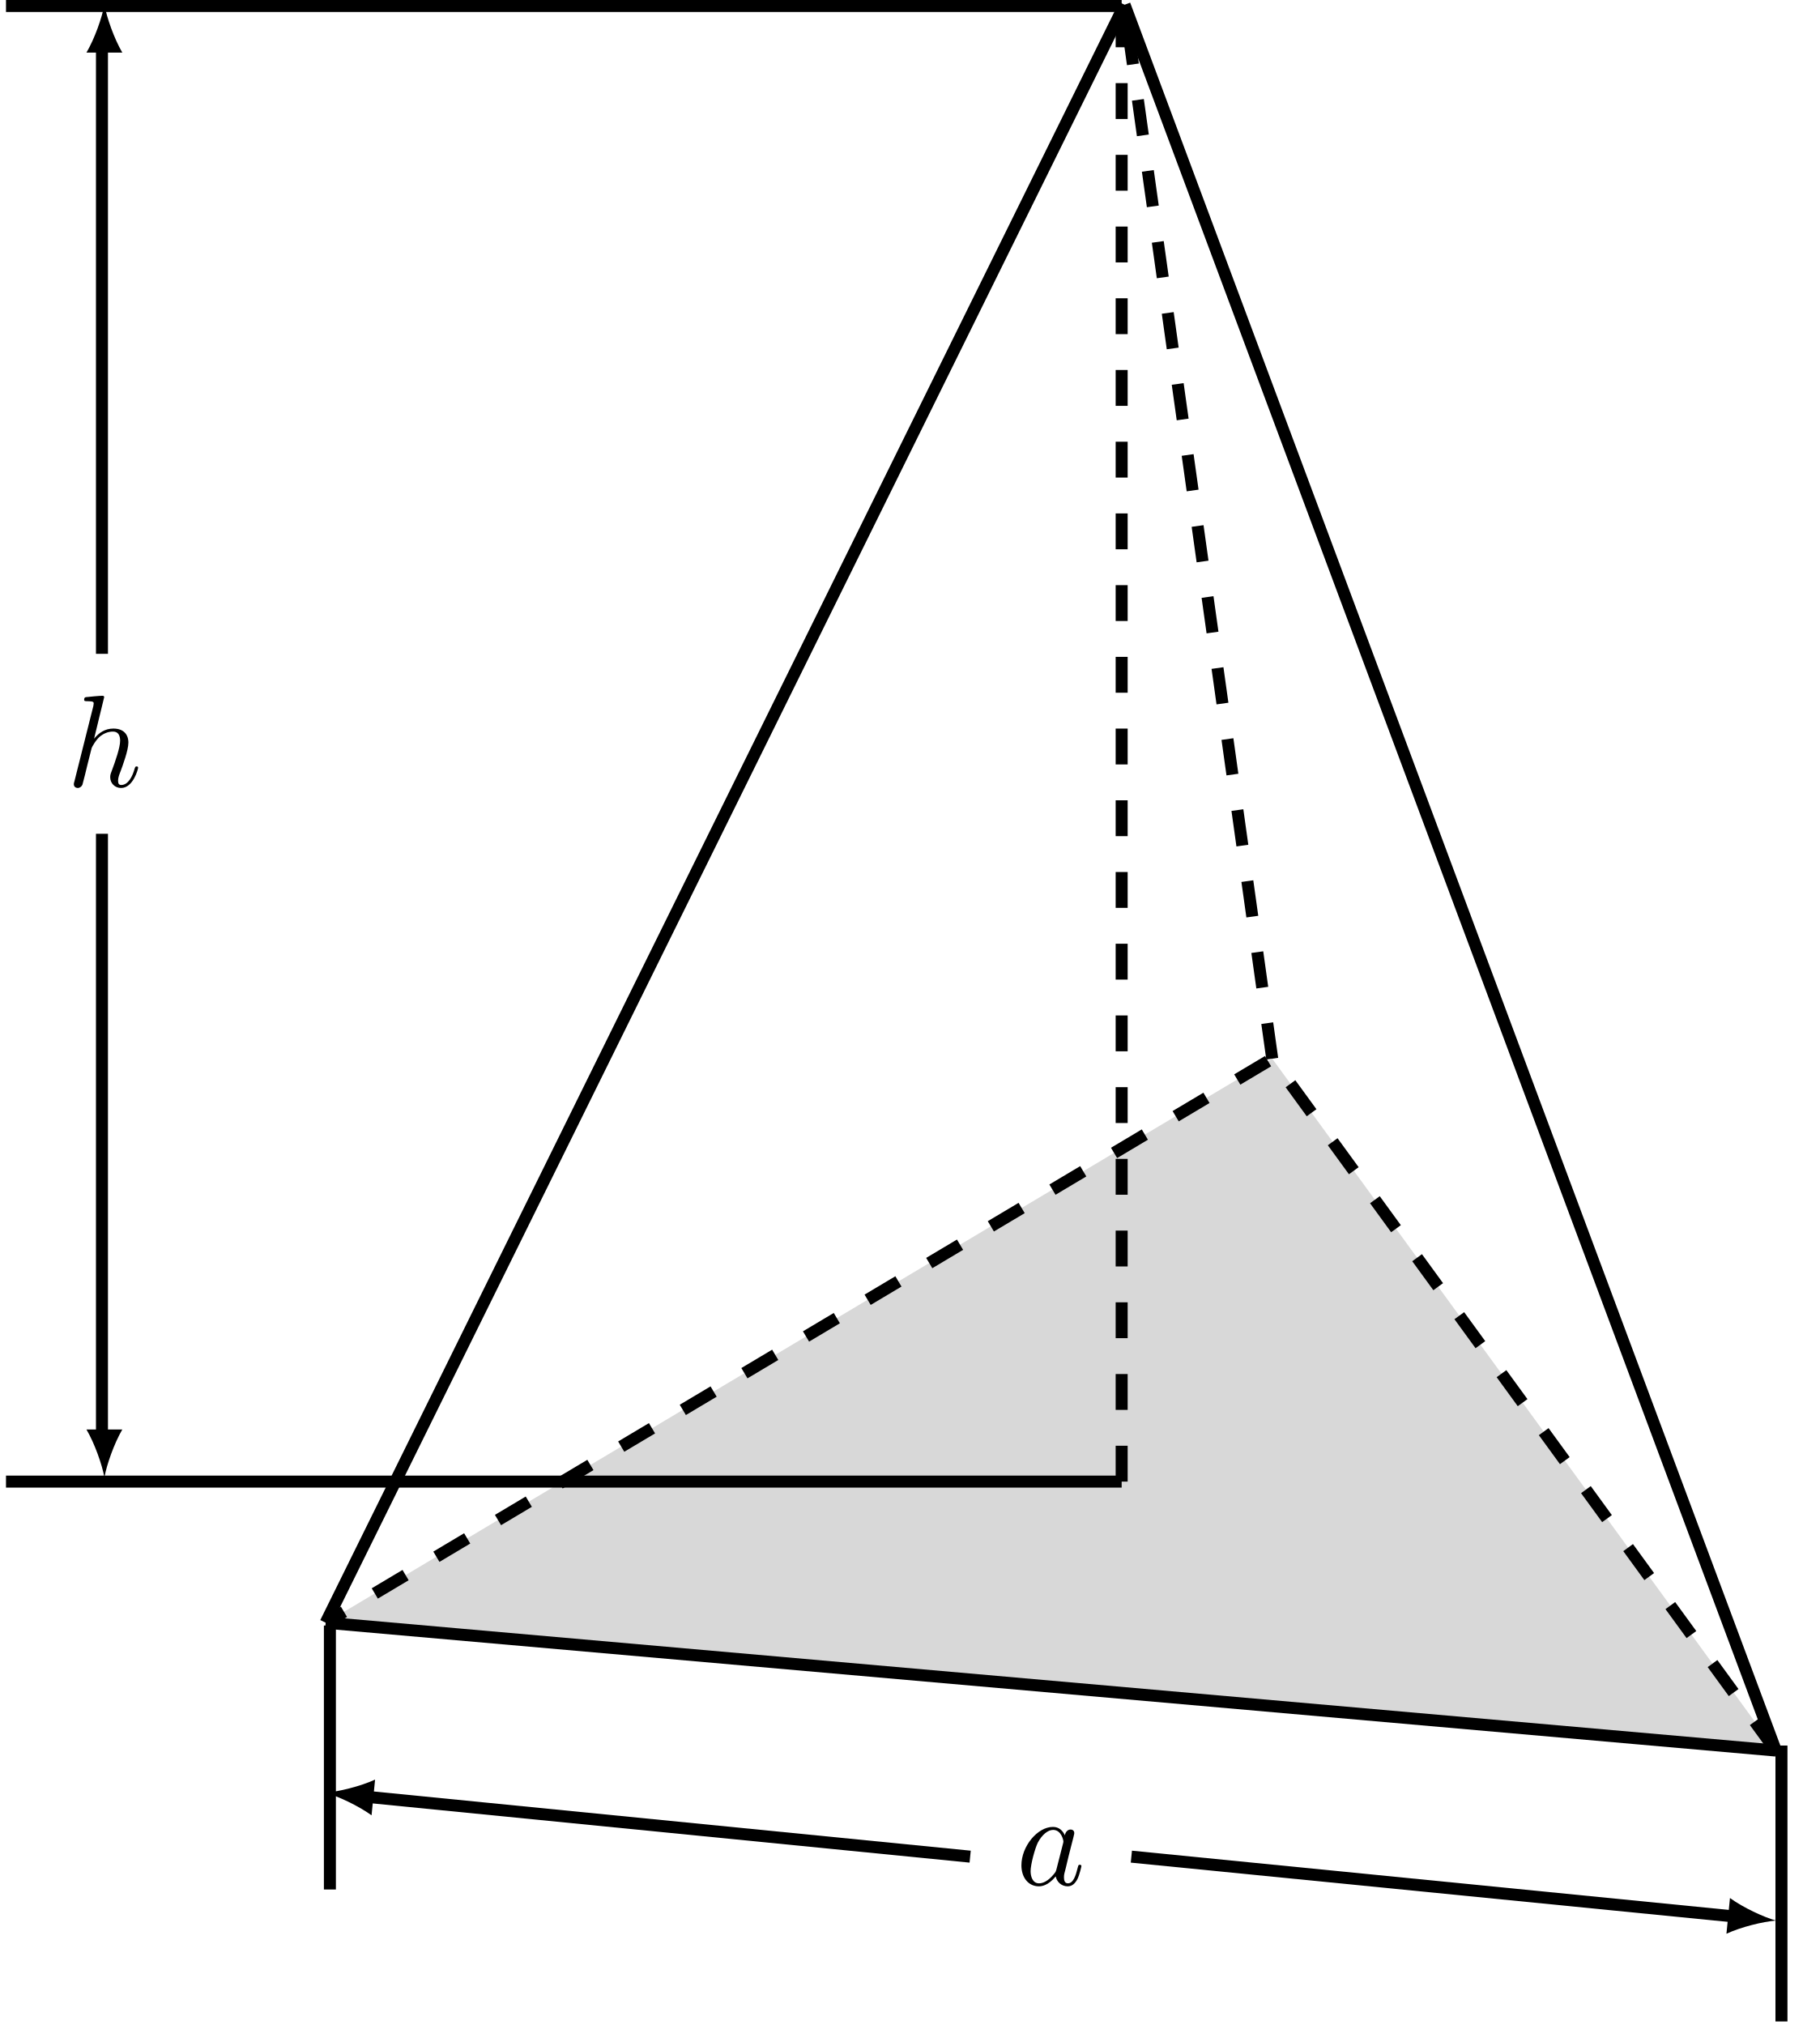
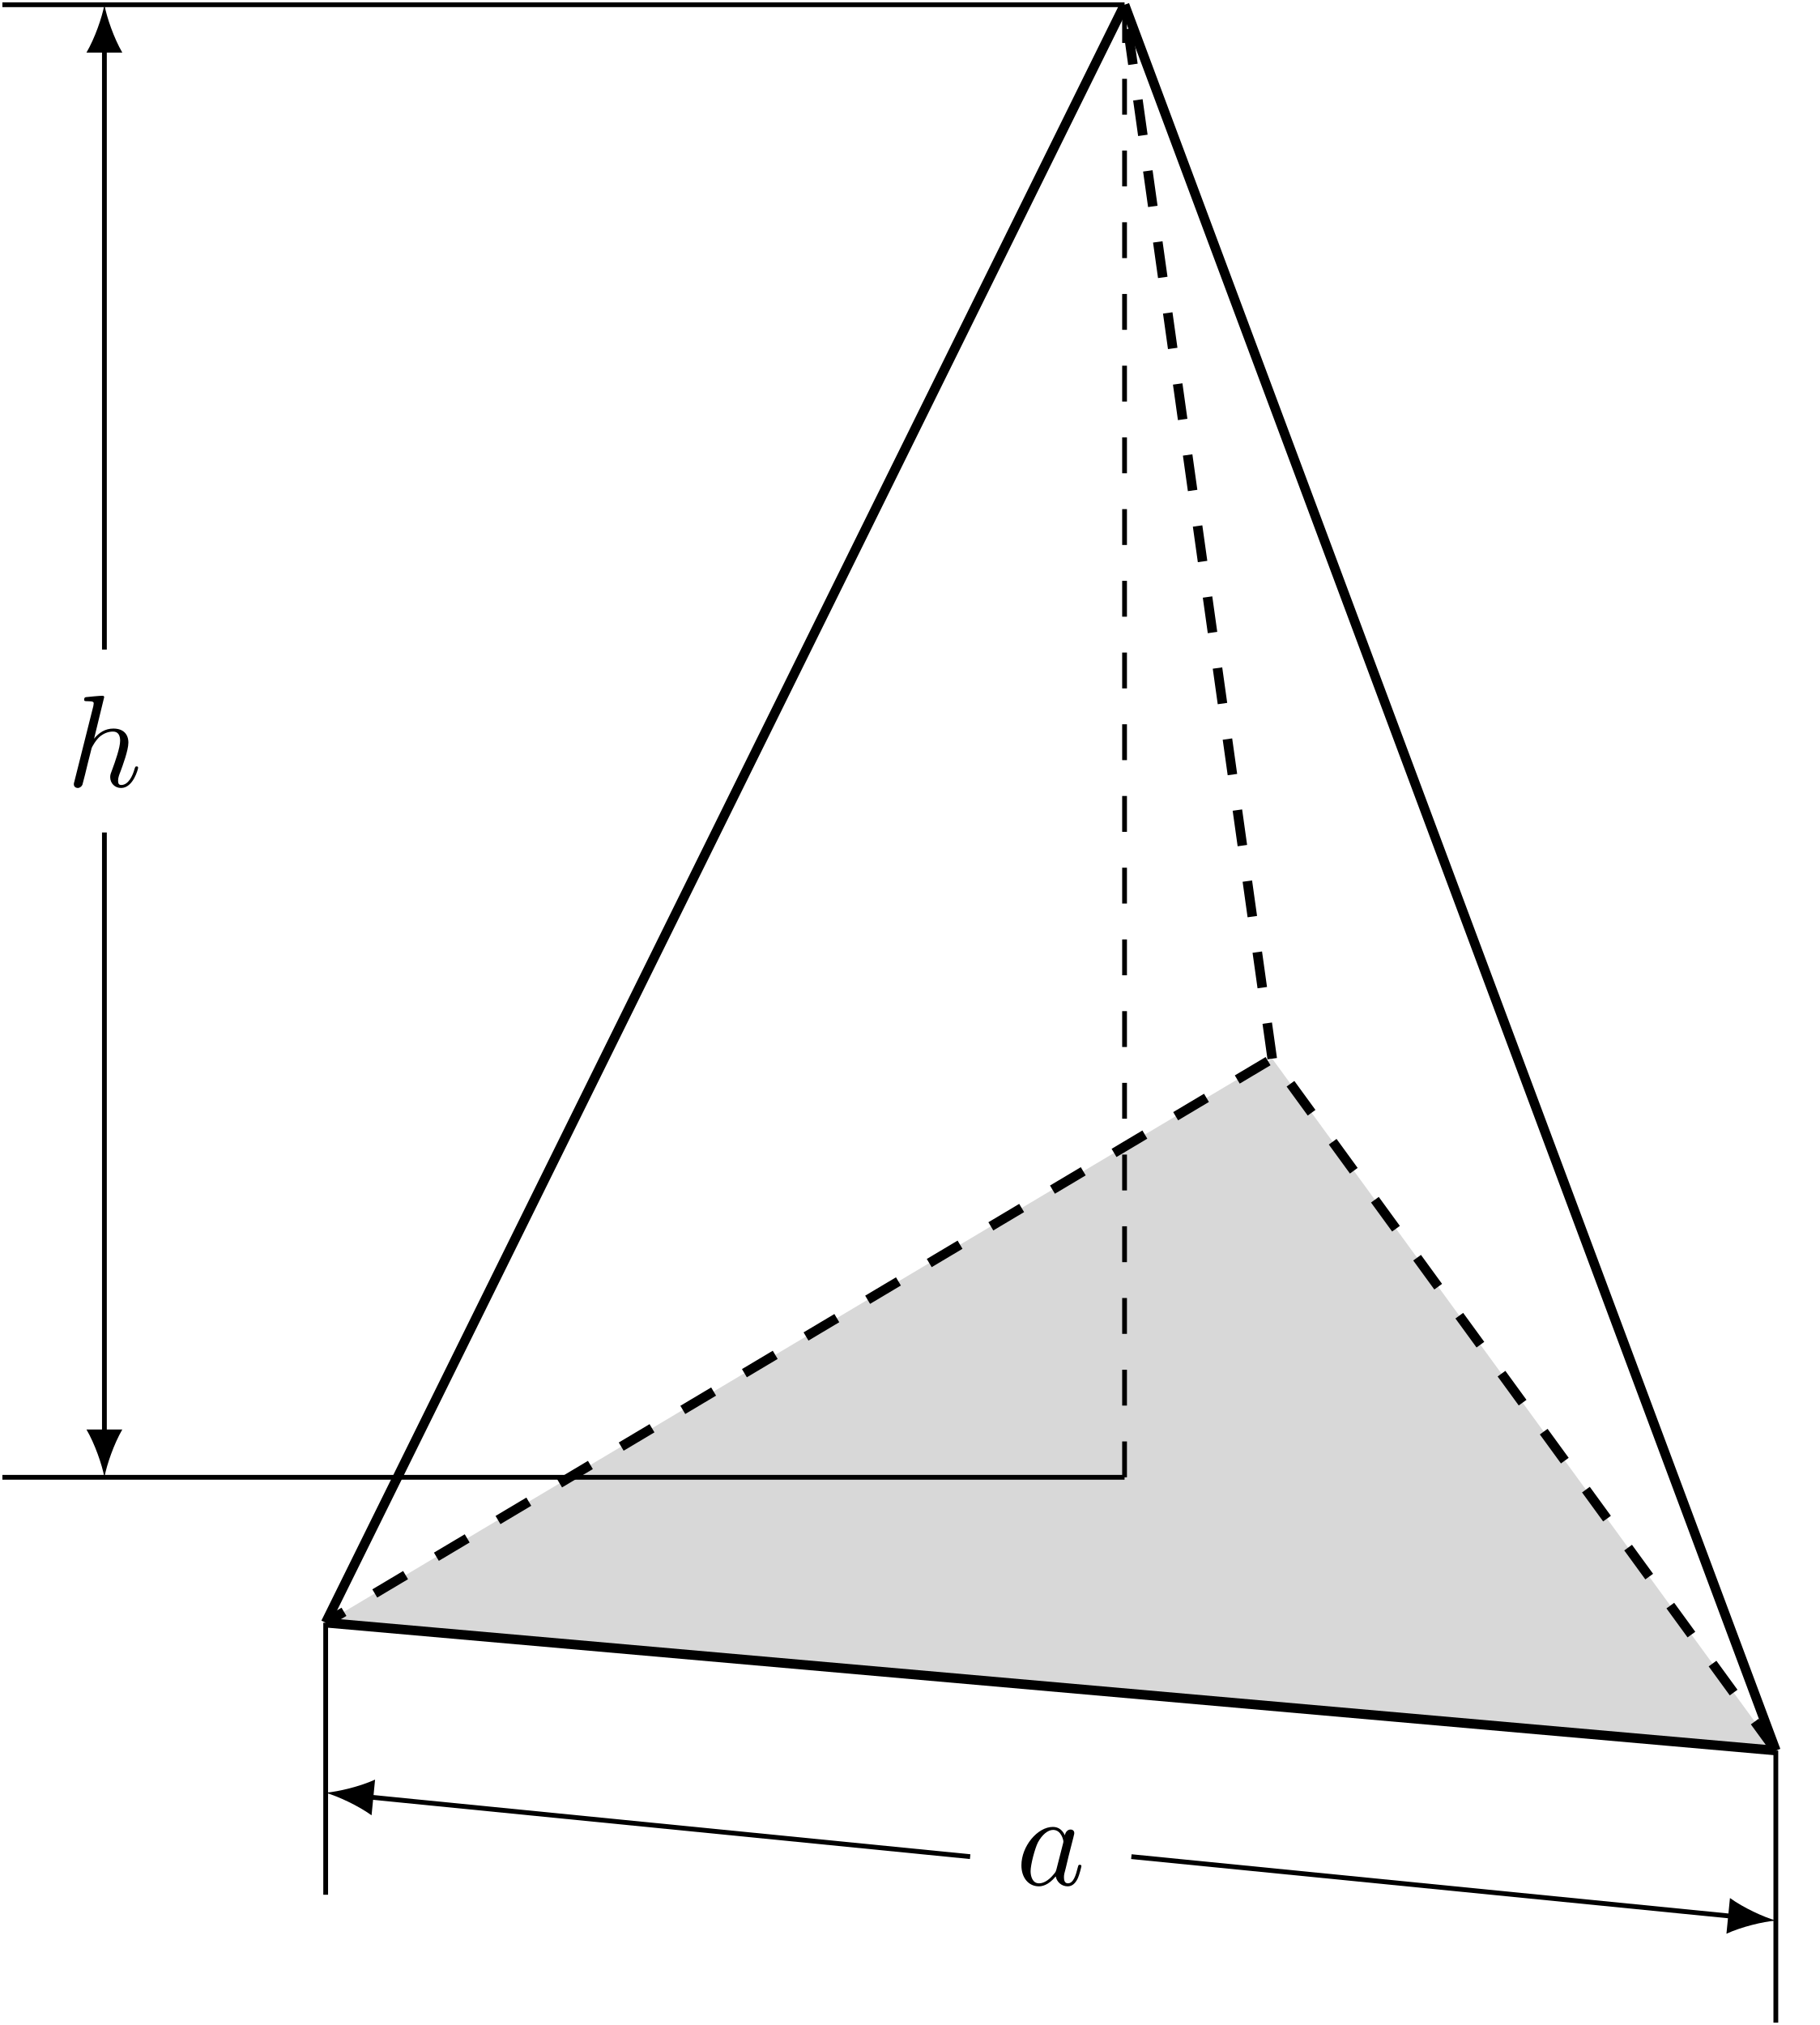
<svg xmlns="http://www.w3.org/2000/svg" xmlns:xlink="http://www.w3.org/1999/xlink" width="151.665pt" height="168.795pt" viewBox="0 0 151.665 168.795" version="1.1">
  <defs>
    <g>
      <symbol overflow="visible" id="glyph0-0">
        <path style="stroke:none;" d="" />
      </symbol>
      <symbol overflow="visible" id="glyph0-1">
-         <path style="stroke:none;" d="M 3.125 -7.453 C 3.125 -7.453 3.125 -7.562 2.984 -7.562 C 2.734 -7.562 1.938 -7.484 1.656 -7.453 C 1.578 -7.453 1.453 -7.438 1.453 -7.234 C 1.453 -7.109 1.547 -7.109 1.719 -7.109 C 2.234 -7.109 2.25 -7.031 2.25 -6.922 L 2.219 -6.703 L 0.641 -0.422 C 0.594 -0.266 0.594 -0.25 0.594 -0.188 C 0.594 0.062 0.812 0.125 0.922 0.125 C 1.094 0.125 1.266 -0.016 1.312 -0.156 L 1.531 -1 L 1.766 -1.969 C 1.828 -2.219 1.891 -2.453 1.953 -2.703 C 1.969 -2.766 2.062 -3.125 2.078 -3.203 C 2.109 -3.297 2.438 -3.906 2.812 -4.203 C 3.047 -4.375 3.391 -4.578 3.859 -4.578 C 4.328 -4.578 4.453 -4.203 4.453 -3.812 C 4.453 -3.234 4.031 -2.047 3.781 -1.375 C 3.688 -1.125 3.625 -1 3.625 -0.781 C 3.625 -0.266 4.016 0.125 4.531 0.125 C 5.547 0.125 5.953 -1.469 5.953 -1.562 C 5.953 -1.672 5.859 -1.672 5.828 -1.672 C 5.719 -1.672 5.719 -1.641 5.656 -1.469 C 5.5 -0.891 5.141 -0.125 4.547 -0.125 C 4.359 -0.125 4.281 -0.234 4.281 -0.484 C 4.281 -0.75 4.391 -1.016 4.484 -1.25 C 4.656 -1.719 5.141 -3.016 5.141 -3.656 C 5.141 -4.359 4.719 -4.828 3.891 -4.828 C 3.203 -4.828 2.688 -4.484 2.281 -3.984 Z " />
+         <path style="stroke:none;" d="M 3.125 -7.453 C 3.125 -7.453 3.125 -7.562 2.984 -7.562 C 2.734 -7.562 1.938 -7.484 1.656 -7.453 C 1.578 -7.453 1.453 -7.438 1.453 -7.234 C 1.453 -7.109 1.547 -7.109 1.719 -7.109 C 2.234 -7.109 2.25 -7.031 2.25 -6.922 L 2.219 -6.703 L 0.641 -0.422 C 0.594 -0.266 0.594 -0.25 0.594 -0.188 C 0.594 0.062 0.812 0.125 0.922 0.125 C 1.094 0.125 1.266 -0.016 1.312 -0.156 L 1.531 -1 L 1.766 -1.969 C 1.828 -2.219 1.891 -2.453 1.953 -2.703 C 1.969 -2.766 2.062 -3.125 2.078 -3.203 C 2.109 -3.297 2.438 -3.906 2.812 -4.203 C 3.047 -4.375 3.391 -4.578 3.859 -4.578 C 4.328 -4.578 4.453 -4.203 4.453 -3.812 C 4.453 -3.234 4.031 -2.047 3.781 -1.375 C 3.688 -1.125 3.625 -1 3.625 -0.781 C 3.625 -0.266 4.016 0.125 4.531 0.125 C 5.547 0.125 5.953 -1.469 5.953 -1.562 C 5.953 -1.672 5.859 -1.672 5.828 -1.672 C 5.719 -1.672 5.719 -1.641 5.656 -1.469 C 5.5 -0.891 5.141 -0.125 4.547 -0.125 C 4.359 -0.125 4.281 -0.234 4.281 -0.484 C 4.281 -0.75 4.391 -1.016 4.484 -1.25 C 4.656 -1.719 5.141 -3.016 5.141 -3.656 C 5.141 -4.359 4.719 -4.828 3.891 -4.828 C 3.203 -4.828 2.688 -4.484 2.281 -3.984 Z M 3.125 -7.453 " />
      </symbol>
      <symbol overflow="visible" id="glyph0-2">
-         <path style="stroke:none;" d="M 4.062 -4.125 C 3.875 -4.531 3.562 -4.828 3.062 -4.828 C 1.781 -4.828 0.438 -3.219 0.438 -1.625 C 0.438 -0.594 1.031 0.125 1.891 0.125 C 2.109 0.125 2.656 0.078 3.297 -0.703 C 3.391 -0.234 3.781 0.125 4.297 0.125 C 4.672 0.125 4.922 -0.125 5.109 -0.484 C 5.297 -0.875 5.438 -1.531 5.438 -1.562 C 5.438 -1.672 5.328 -1.672 5.297 -1.672 C 5.188 -1.672 5.188 -1.625 5.141 -1.469 C 4.969 -0.766 4.766 -0.125 4.312 -0.125 C 4.031 -0.125 3.984 -0.406 3.984 -0.625 C 3.984 -0.859 4.016 -0.953 4.141 -1.422 C 4.25 -1.891 4.281 -2 4.375 -2.406 L 4.766 -3.938 C 4.844 -4.25 4.844 -4.266 4.844 -4.312 C 4.844 -4.5 4.719 -4.609 4.531 -4.609 C 4.266 -4.609 4.094 -4.359 4.062 -4.125 Z M 3.359 -1.297 C 3.297 -1.094 3.297 -1.078 3.141 -0.891 C 2.656 -0.297 2.219 -0.125 1.906 -0.125 C 1.359 -0.125 1.203 -0.719 1.203 -1.141 C 1.203 -1.688 1.562 -3.031 1.812 -3.531 C 2.156 -4.172 2.641 -4.578 3.078 -4.578 C 3.781 -4.578 3.938 -3.688 3.938 -3.625 C 3.938 -3.562 3.922 -3.484 3.906 -3.438 Z " />
+         <path style="stroke:none;" d="M 4.062 -4.125 C 3.875 -4.531 3.562 -4.828 3.062 -4.828 C 1.781 -4.828 0.438 -3.219 0.438 -1.625 C 0.438 -0.594 1.031 0.125 1.891 0.125 C 2.109 0.125 2.656 0.078 3.297 -0.703 C 3.391 -0.234 3.781 0.125 4.297 0.125 C 4.672 0.125 4.922 -0.125 5.109 -0.484 C 5.297 -0.875 5.438 -1.531 5.438 -1.562 C 5.438 -1.672 5.328 -1.672 5.297 -1.672 C 5.188 -1.672 5.188 -1.625 5.141 -1.469 C 4.969 -0.766 4.766 -0.125 4.312 -0.125 C 4.031 -0.125 3.984 -0.406 3.984 -0.625 C 3.984 -0.859 4.016 -0.953 4.141 -1.422 C 4.25 -1.891 4.281 -2 4.375 -2.406 L 4.766 -3.938 C 4.844 -4.25 4.844 -4.266 4.844 -4.312 C 4.844 -4.5 4.719 -4.609 4.531 -4.609 C 4.266 -4.609 4.094 -4.359 4.062 -4.125 Z M 3.359 -1.297 C 3.297 -1.094 3.297 -1.078 3.141 -0.891 C 2.656 -0.297 2.219 -0.125 1.906 -0.125 C 1.359 -0.125 1.203 -0.719 1.203 -1.141 C 1.203 -1.688 1.562 -3.031 1.812 -3.531 C 2.156 -4.172 2.641 -4.578 3.078 -4.578 C 3.781 -4.578 3.938 -3.688 3.938 -3.625 C 3.938 -3.562 3.922 -3.484 3.906 -3.438 Z M 3.359 -1.297 " />
      </symbol>
    </g>
+     <clipPath id="clip1">
+       <path d="M 15 123 L 151.664 123 L 151.664 158 L 15 158 Z M 15 123 " />
+     </clipPath>
+     <clipPath id="clip2">
+       <path d="M 15 76 L 151.664 76 L 151.664 158 L 15 158 Z M 15 76 " />
+     </clipPath>
+     <clipPath id="clip3">
+       <path d="M 82 0 L 151.664 0 L 151.664 158 L 82 158 Z M 82 0 " />
+     </clipPath>
+     <clipPath id="clip4">
+       <path d="M 26 135 L 149 135 L 149 168.797 L 26 168.797 Z M 26 135 " />
+     </clipPath>
  </defs>
  <g id="surface1">
-     <path style=" stroke:none;fill-rule:nonzero;fill:rgb(70%,70%,70%);fill-opacity:0.5;" d="M 148.031 145.918 L 106.051 88.246 L 27.148 135.262 Z " />
-     <path style="fill:none;stroke-width:1;stroke-linecap:butt;stroke-linejoin:miter;stroke:rgb(0%,0%,0%);stroke-opacity:1;stroke-miterlimit:10;" d="M -66.595 -12.12 L 54.288 -22.776 " transform="matrix(1,0,0,-1,93.743,123.142)" />
-     <path style="fill:none;stroke-width:1;stroke-linecap:butt;stroke-linejoin:miter;stroke:rgb(0%,0%,0%);stroke-opacity:1;stroke-dasharray:2.989,2.989;stroke-miterlimit:10;" d="M 54.288 -22.776 L 12.308 34.896 L -66.595 -12.12 " transform="matrix(1,0,0,-1,93.743,123.142)" />
-     <path style="fill:none;stroke-width:1;stroke-linecap:butt;stroke-linejoin:miter;stroke:rgb(0%,0%,0%);stroke-opacity:1;stroke-miterlimit:10;" d="M 54.288 -22.776 L -0.001 122.747 " transform="matrix(1,0,0,-1,93.743,123.142)" />
-     <path style="fill:none;stroke-width:1;stroke-linecap:butt;stroke-linejoin:miter;stroke:rgb(0%,0%,0%);stroke-opacity:1;stroke-miterlimit:10;" d="M -66.595 -12.12 L -0.001 122.747 " transform="matrix(1,0,0,-1,93.743,123.142)" />
-     <path style="fill:none;stroke-width:1;stroke-linecap:butt;stroke-linejoin:miter;stroke:rgb(0%,0%,0%);stroke-opacity:1;stroke-dasharray:2.989,2.989;stroke-miterlimit:10;" d="M 12.308 34.896 L -0.001 122.747 " transform="matrix(1,0,0,-1,93.743,123.142)" />
-     <path style="fill:none;stroke-width:1;stroke-linecap:butt;stroke-linejoin:miter;stroke:rgb(0%,0%,0%);stroke-opacity:1;stroke-dasharray:2.989,2.989;stroke-miterlimit:10;" d="M -0.243 -0.358 L -0.243 122.642 " transform="matrix(1,0,0,-1,93.743,123.142)" />
-     <path style="fill:none;stroke-width:1;stroke-linecap:butt;stroke-linejoin:miter;stroke:rgb(0%,0%,0%);stroke-opacity:1;stroke-miterlimit:10;" d="M -0.243 -0.358 L -93.243 -0.358 " transform="matrix(1,0,0,-1,93.743,123.142)" />
-     <path style="fill:none;stroke-width:1;stroke-linecap:butt;stroke-linejoin:miter;stroke:rgb(0%,0%,0%);stroke-opacity:1;stroke-miterlimit:10;" d="M -0.243 122.642 L -93.243 122.642 " transform="matrix(1,0,0,-1,93.743,123.142)" />
+     <path style=" stroke:none;fill-rule:nonzero;fill:rgb(70%,70%,70%);fill-opacity:0.5;" d="M 148.031 145.918 L 106.051 88.246 L 27.148 135.262 Z M 148.031 145.918 " />
+     <g clip-path="url(#clip1)" clip-rule="nonzero">
+       <path style="fill:none;stroke-width:0.797;stroke-linecap:butt;stroke-linejoin:miter;stroke:rgb(0%,0%,0%);stroke-opacity:1;stroke-miterlimit:10;" d="M -66.595 -12.12 L 54.288 -22.776 " transform="matrix(1,0,0,-1,93.743,123.142)" />
+     </g>
+     <g clip-path="url(#clip2)" clip-rule="nonzero">
+       <path style="fill:none;stroke-width:0.797;stroke-linecap:butt;stroke-linejoin:miter;stroke:rgb(0%,0%,0%);stroke-opacity:1;stroke-dasharray:2.989,2.989;stroke-miterlimit:10;" d="M 54.288 -22.776 L 12.308 34.896 L -66.595 -12.12 " transform="matrix(1,0,0,-1,93.743,123.142)" />
+     </g>
+     <g clip-path="url(#clip3)" clip-rule="nonzero">
+       <path style="fill:none;stroke-width:0.797;stroke-linecap:butt;stroke-linejoin:miter;stroke:rgb(0%,0%,0%);stroke-opacity:1;stroke-miterlimit:10;" d="M 54.288 -22.776 L -0.001 122.747 " transform="matrix(1,0,0,-1,93.743,123.142)" />
+     </g>
+     <path style="fill:none;stroke-width:0.797;stroke-linecap:butt;stroke-linejoin:miter;stroke:rgb(0%,0%,0%);stroke-opacity:1;stroke-miterlimit:10;" d="M -66.595 -12.12 L -0.001 122.747 " transform="matrix(1,0,0,-1,93.743,123.142)" />
+     <path style="fill:none;stroke-width:0.797;stroke-linecap:butt;stroke-linejoin:miter;stroke:rgb(0%,0%,0%);stroke-opacity:1;stroke-dasharray:2.989,2.989;stroke-miterlimit:10;" d="M 12.308 34.896 L -0.001 122.747 " transform="matrix(1,0,0,-1,93.743,123.142)" />
+     <path style="fill:none;stroke-width:0.399;stroke-linecap:butt;stroke-linejoin:miter;stroke:rgb(0%,0%,0%);stroke-opacity:1;stroke-dasharray:2.989,2.989;stroke-miterlimit:10;" d="M -0.001 0.001 L -0.001 122.747 " transform="matrix(1,0,0,-1,93.743,123.142)" />
+     <path style="fill:none;stroke-width:0.399;stroke-linecap:butt;stroke-linejoin:miter;stroke:rgb(0%,0%,0%);stroke-opacity:1;stroke-miterlimit:10;" d="M -0.001 0.001 L -93.544 0.001 " transform="matrix(1,0,0,-1,93.743,123.142)" />
+     <path style="fill:none;stroke-width:0.399;stroke-linecap:butt;stroke-linejoin:miter;stroke:rgb(0%,0%,0%);stroke-opacity:1;stroke-miterlimit:10;" d="M -0.001 122.747 L -93.544 122.747 " transform="matrix(1,0,0,-1,93.743,123.142)" />
    <g style="fill:rgb(0%,0%,0%);fill-opacity:1;">
      <use xlink:href="#glyph0-1" x="5.561" y="65.558" />
    </g>
-     <path style="fill:none;stroke-width:1;stroke-linecap:butt;stroke-linejoin:miter;stroke:rgb(0%,0%,0%);stroke-opacity:1;stroke-miterlimit:10;" d="M -85.243 3.642 L -85.243 53.642 " transform="matrix(1,0,0,-1,93.743,123.142)" />
+     <path style="fill:none;stroke-width:0.399;stroke-linecap:butt;stroke-linejoin:miter;stroke:rgb(0%,0%,0%);stroke-opacity:1;stroke-miterlimit:10;" d="M -85.04 3.587 L -85.04 53.751 " transform="matrix(1,0,0,-1,93.743,123.142)" />
    <path style=" stroke:none;fill-rule:nonzero;fill:rgb(0%,0%,0%);fill-opacity:1;" d="M 8.703 123.141 C 8.902 122.078 9.5 120.352 10.195 119.156 L 7.207 119.156 C 7.906 120.352 8.504 122.078 8.703 123.141 " />
-     <path style="fill:none;stroke-width:1;stroke-linecap:butt;stroke-linejoin:miter;stroke:rgb(0%,0%,0%);stroke-opacity:1;stroke-miterlimit:10;" d="M -85.243 68.642 L -85.243 119.642 " transform="matrix(1,0,0,-1,93.743,123.142)" />
+     <path style="fill:none;stroke-width:0.399;stroke-linecap:butt;stroke-linejoin:miter;stroke:rgb(0%,0%,0%);stroke-opacity:1;stroke-miterlimit:10;" d="M -85.04 68.997 L -85.04 119.158 " transform="matrix(1,0,0,-1,93.743,123.142)" />
    <path style=" stroke:none;fill-rule:nonzero;fill:rgb(0%,0%,0%);fill-opacity:1;" d="M 8.703 0.395 C 8.504 1.461 7.906 3.188 7.207 4.383 L 10.195 4.383 C 9.5 3.188 8.902 1.461 8.703 0.395 " />
-     <path style="fill:none;stroke-width:1;stroke-linecap:butt;stroke-linejoin:miter;stroke:rgb(0%,0%,0%);stroke-opacity:1;stroke-miterlimit:10;" d="M -66.243 -12.358 L -66.243 -34.358 M 54.757 -22.358 L 54.757 -45.358 " transform="matrix(1,0,0,-1,93.743,123.142)" />
+     <g clip-path="url(#clip4)" clip-rule="nonzero">
+       <path style="fill:none;stroke-width:0.399;stroke-linecap:butt;stroke-linejoin:miter;stroke:rgb(0%,0%,0%);stroke-opacity:1;stroke-miterlimit:10;" d="M -66.595 -12.12 L -66.595 -34.795 M 54.288 -22.776 L 54.288 -45.456 " transform="matrix(1,0,0,-1,93.743,123.142)" />
+     </g>
    <g style="fill:rgb(0%,0%,0%);fill-opacity:1;">
      <use xlink:href="#glyph0-2" x="84.706" y="157.111" />
    </g>
-     <path style="fill:none;stroke-width:1;stroke-linecap:butt;stroke-linejoin:miter;stroke:rgb(0%,0%,0%);stroke-opacity:1;stroke-miterlimit:10;" d="M -63.02 -26.647 L -12.872 -31.62 " transform="matrix(1,0,0,-1,93.743,123.142)" />
+     <path style="fill:none;stroke-width:0.399;stroke-linecap:butt;stroke-linejoin:miter;stroke:rgb(0%,0%,0%);stroke-opacity:1;stroke-miterlimit:10;" d="M -63.02 -26.647 L -12.872 -31.62 " transform="matrix(1,0,0,-1,93.743,123.142)" />
    <path style=" stroke:none;fill-rule:nonzero;fill:rgb(0%,0%,0%);fill-opacity:1;" d="M 27.148 149.434 C 28.188 149.738 29.848 150.504 30.973 151.316 L 31.266 148.34 C 30.008 148.914 28.227 149.34 27.148 149.434 " />
-     <path style="fill:none;stroke-width:1;stroke-linecap:butt;stroke-linejoin:miter;stroke:rgb(0%,0%,0%);stroke-opacity:1;stroke-miterlimit:10;" d="M 0.566 -31.62 L 50.714 -36.596 " transform="matrix(1,0,0,-1,93.743,123.142)" />
+     <path style="fill:none;stroke-width:0.399;stroke-linecap:butt;stroke-linejoin:miter;stroke:rgb(0%,0%,0%);stroke-opacity:1;stroke-miterlimit:10;" d="M 0.566 -31.62 L 50.714 -36.596 " transform="matrix(1,0,0,-1,93.743,123.142)" />
    <path style=" stroke:none;fill-rule:nonzero;fill:rgb(0%,0%,0%);fill-opacity:1;" d="M 148.031 160.09 C 146.992 159.789 145.332 159.023 144.207 158.211 L 143.914 161.188 C 145.172 160.609 146.953 160.184 148.031 160.09 " />
  </g>
</svg>
